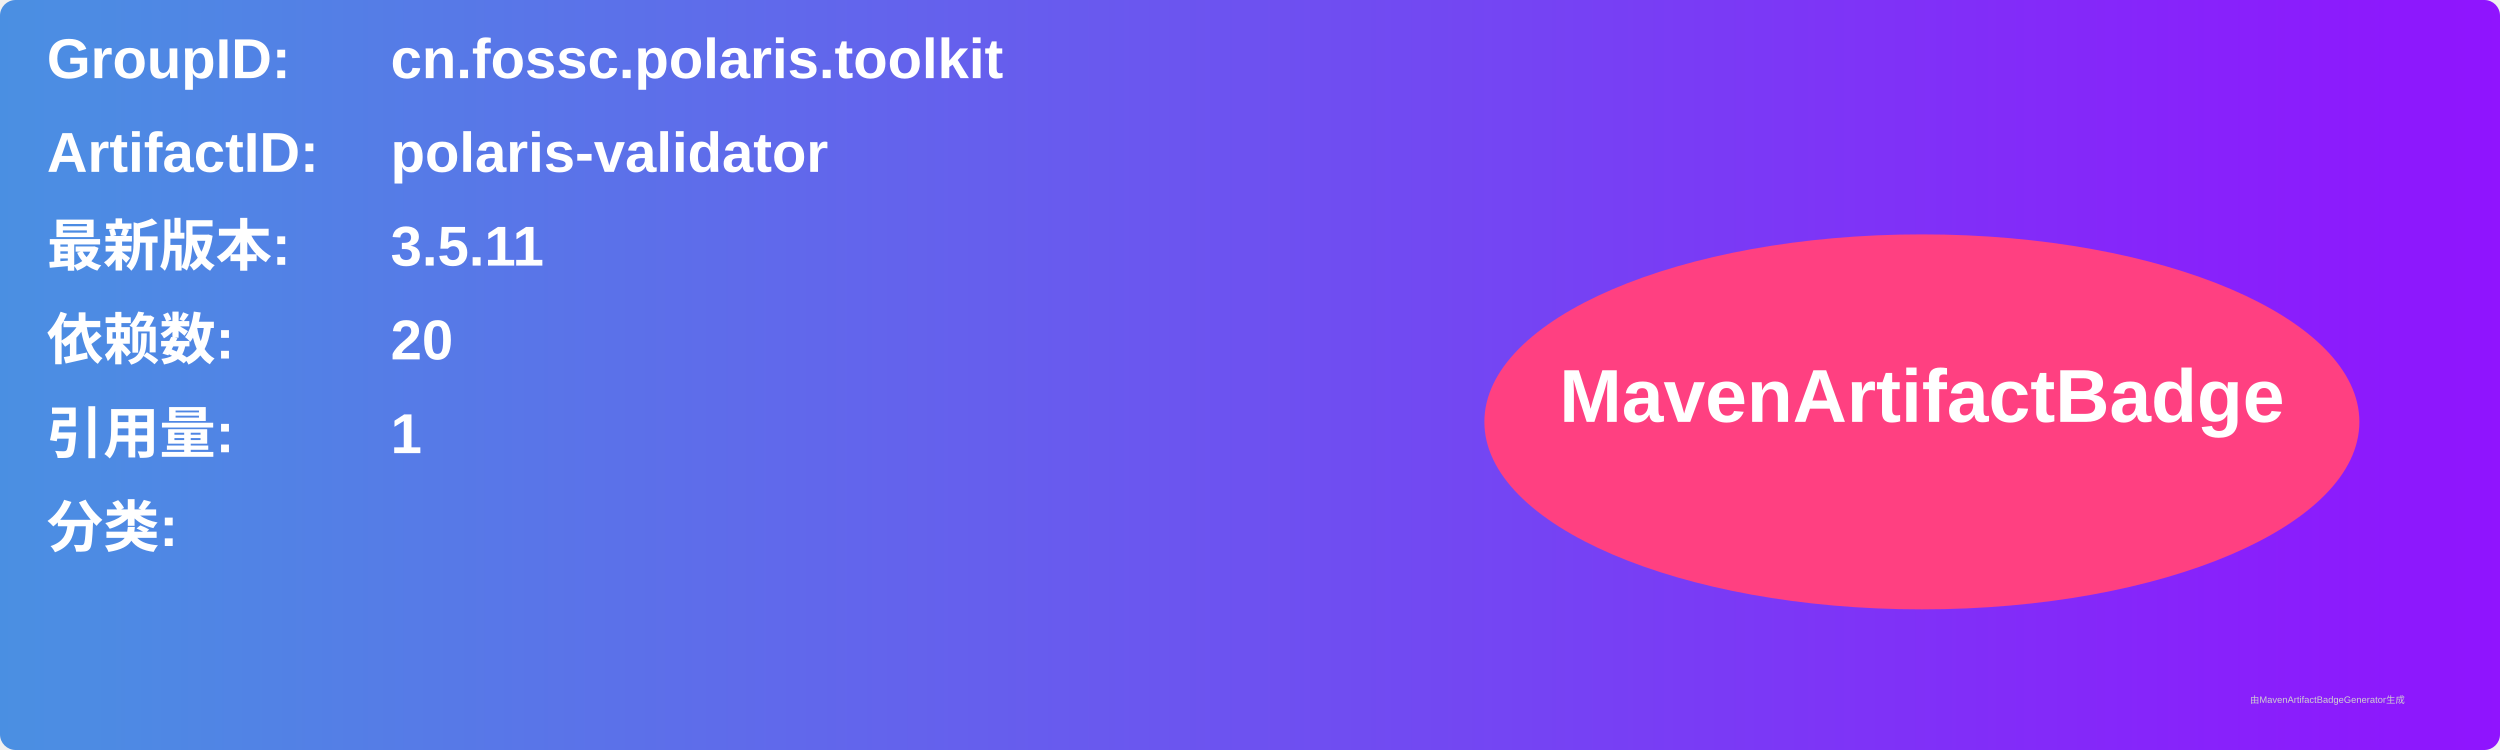
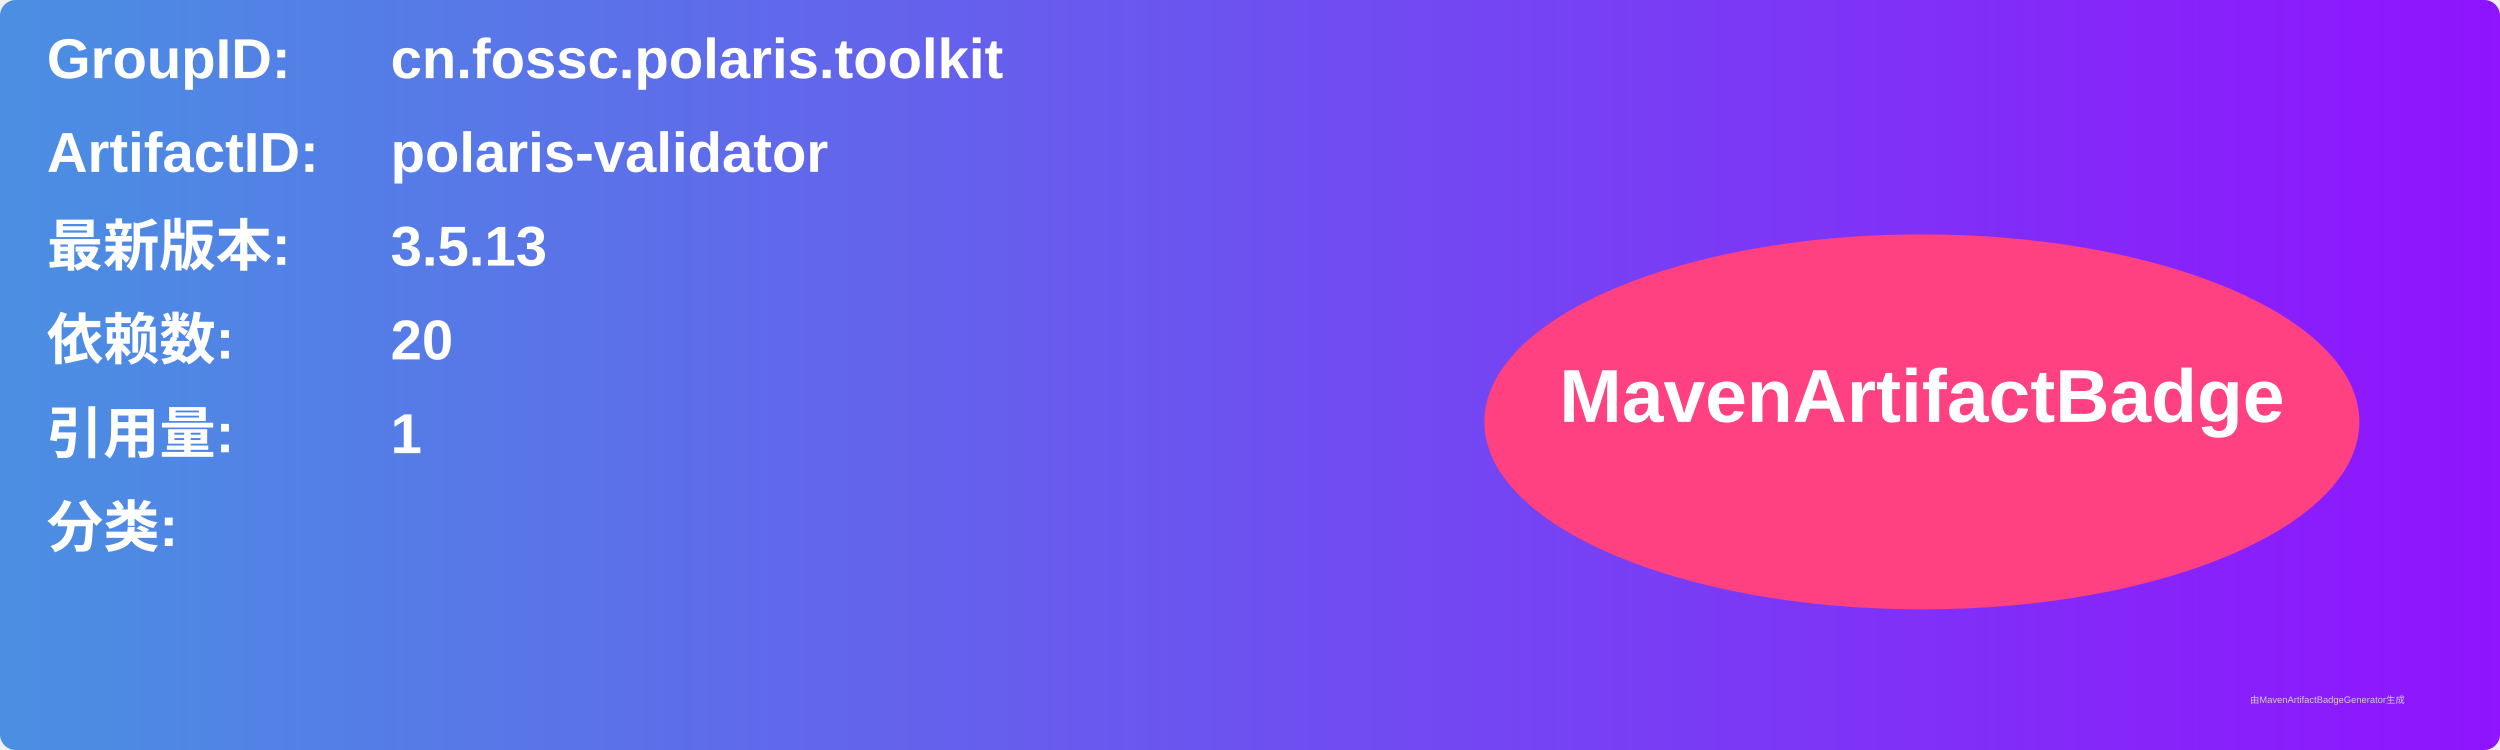
<svg xmlns="http://www.w3.org/2000/svg" width="800" height="240" viewBox="0 0 800 240">
  <linearGradient id="grad" x1="0%" y1="0%" x2="100%" y2="0%">
    <stop offset="0%" stop-color="#4a90e2" />
    <stop offset="100%" stop-color="#9013fe" />
  </linearGradient>
  <rect width="100%" height="100%" rx="5" ry="5" fill="url(#grad)" />
  <g transform="translate(15, 15)">
    <text x="0" y="10" font-family="Arial" font-size="18" fill="white" font-weight="bold" width="260">GroupID:</text>
    <text x="110" y="10" font-family="Arial" font-size="18" fill="white" font-weight="bold" width="460">cn.fossc.polaris.toolkit</text>
    <text x="0" y="40" font-family="Arial" font-size="18" fill="white" font-weight="bold" width="260">ArtifactID:</text>
    <text x="110" y="40" font-family="Arial" font-size="18" fill="white" font-weight="bold" width="460">polaris-validator</text>
    <text x="0" y="70" font-family="Arial" font-size="18" fill="white" font-weight="bold">最新版本:</text>
    <text x="110" y="70" font-family="Arial" font-size="18" fill="white" font-weight="bold">
-       <tspan font-weight="bold">3.5.11</tspan>
+       <tspan font-weight="bold">3.5.13</tspan>
    </text>
    <text x="0" y="100" font-family="Arial" font-size="18" fill="white" font-weight="bold">依赖数: </text>
    <text x="110" y="100" font-family="Arial" font-size="18" fill="white">
      <tspan font-weight="bold">20</tspan>
    </text>
    <text x="0" y="130" font-family="Arial" font-size="18" fill="white" font-weight="bold">引用量: </text>
    <text x="110" y="130" font-family="Arial" font-size="18" fill="white">
      <tspan font-weight="bold">1</tspan>
    </text>
    <text x="0" y="160" font-family="Arial" font-size="18" fill="white" font-weight="bold">分类:</text>
    <text x="10" y="190" font-family="Arial" font-size="10" fill="white">
      <tspan font-weight="bold" />
    </text>
    <ellipse cx="600" cy="120" rx="140" ry="60" fill="#ff4081" />
    <text x="600" y="120" text-anchor="middle" font-family="Arial" font-size="24" fill="white" font-weight="bold">MavenArtifactBadge</text>
  </g>
  <text x="720" y="225" font-family="Arial" font-size="3" fill="#d0d0d0">由MavenArtifactBadgeGenerator生成</text>
</svg>
